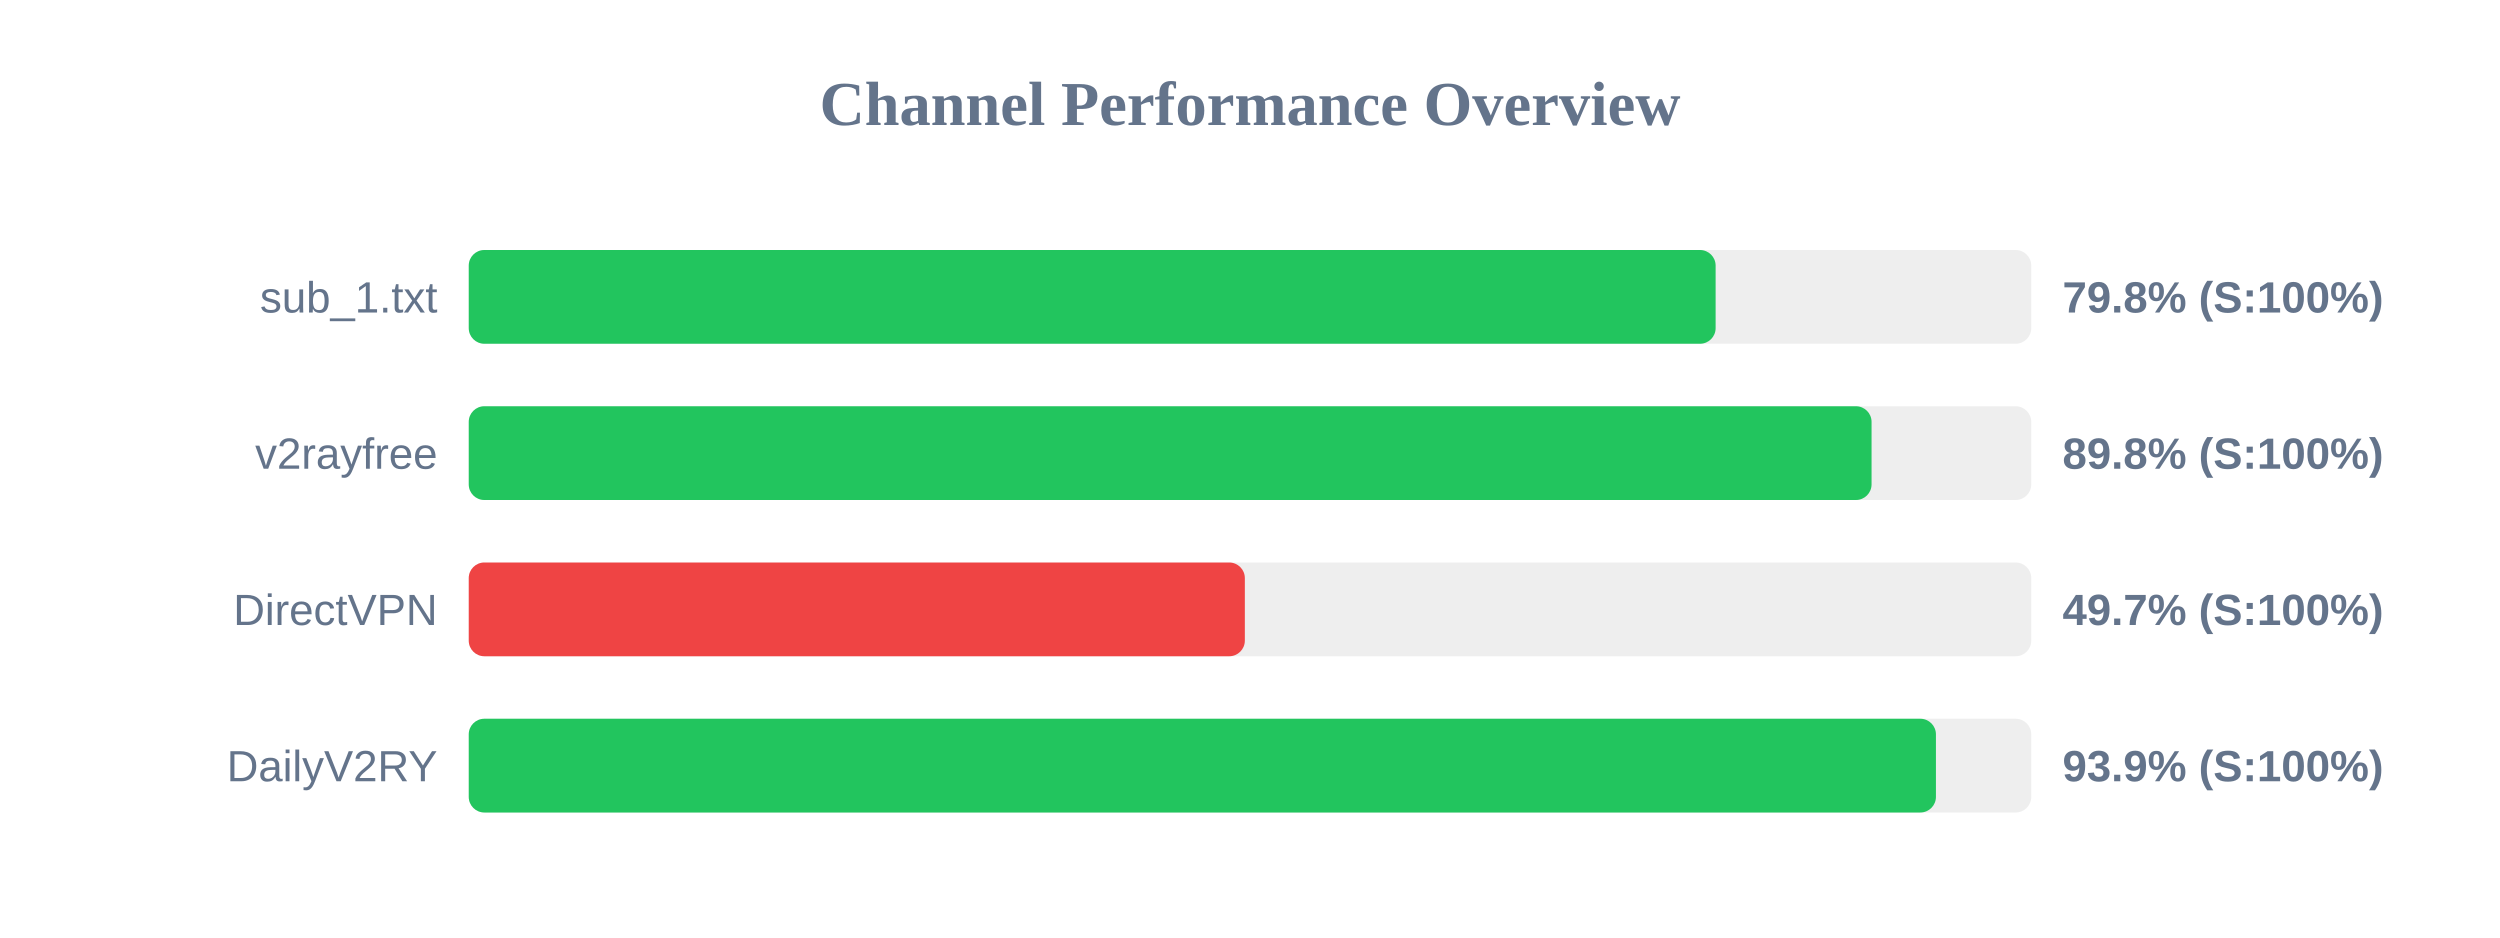
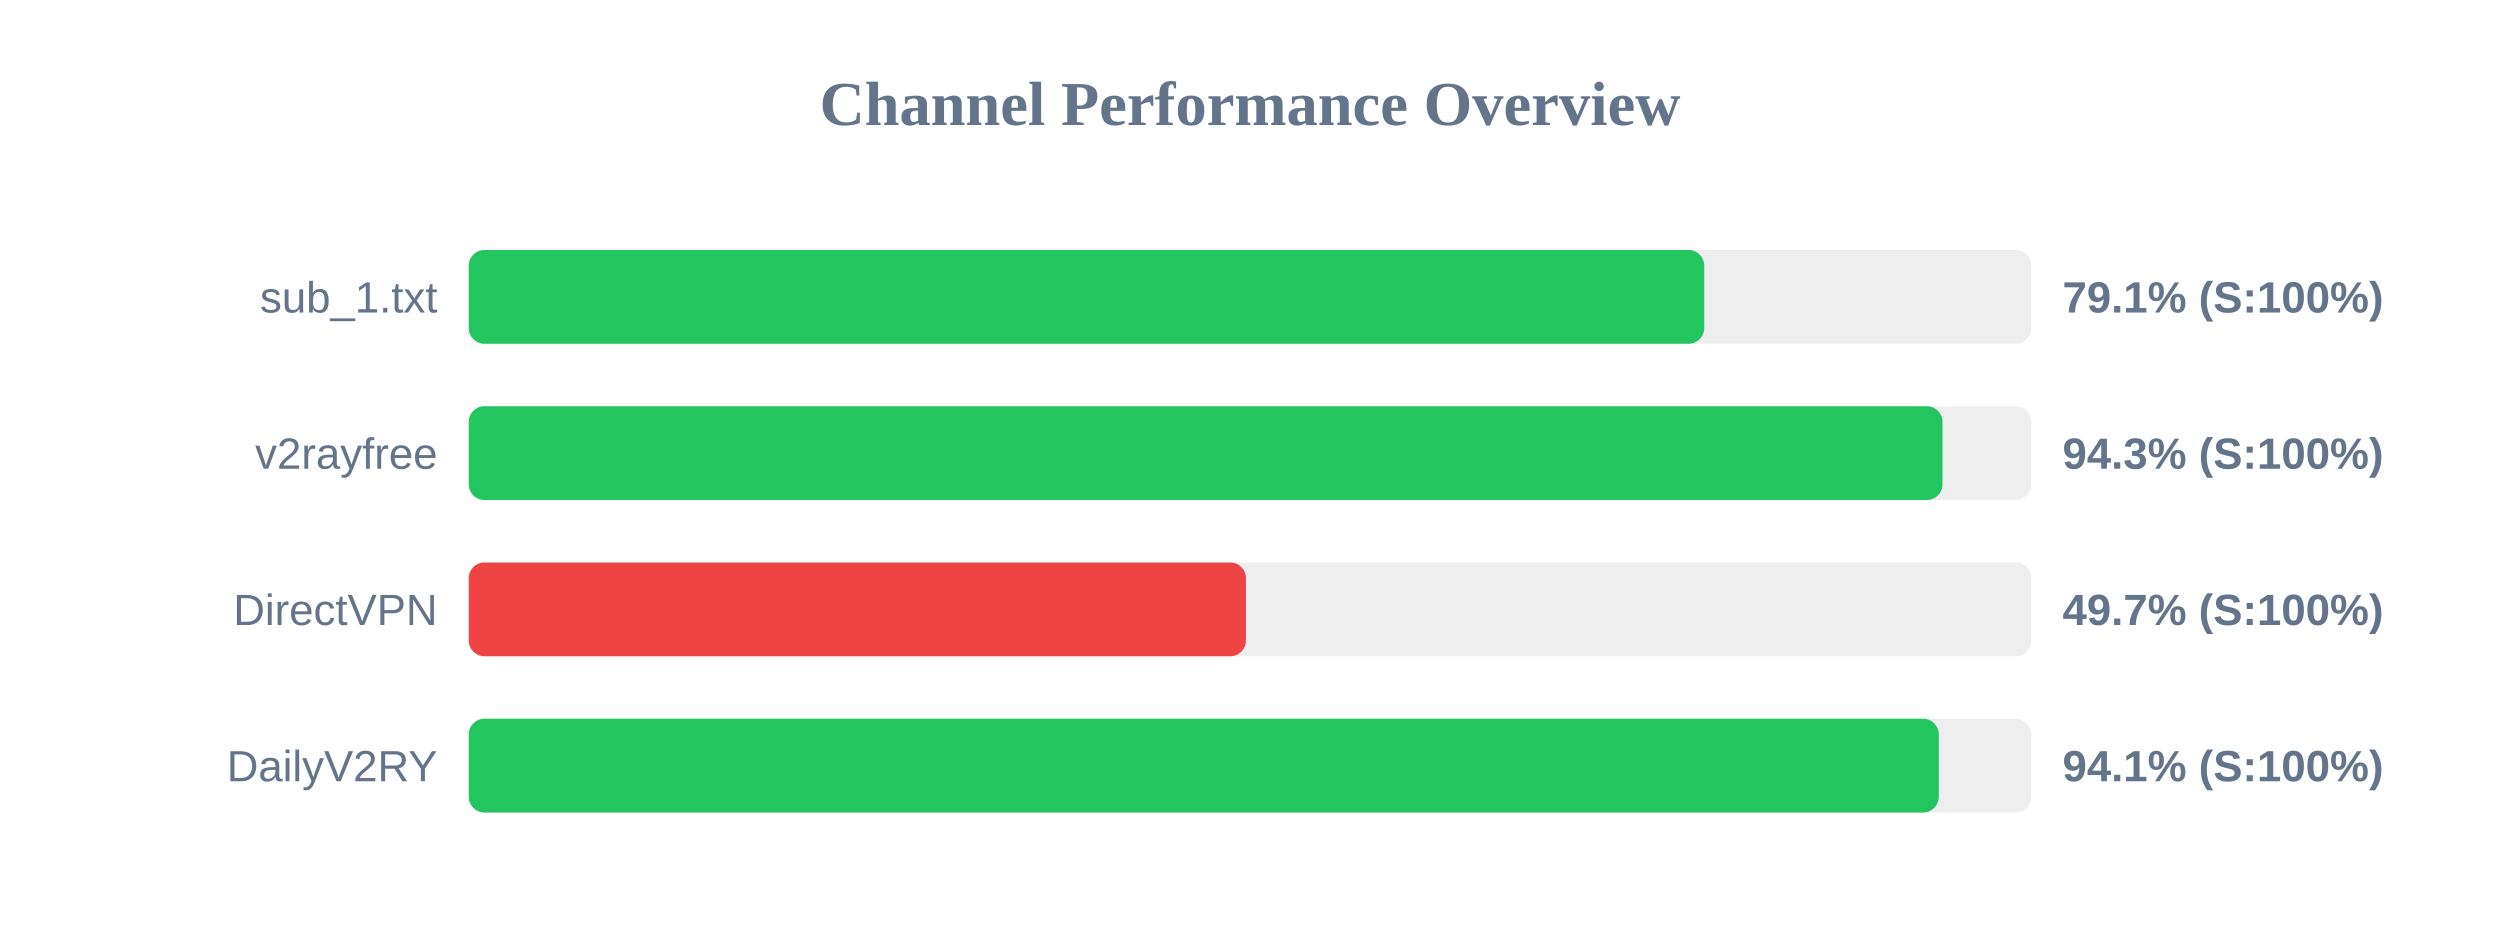
<svg xmlns="http://www.w3.org/2000/svg" width="800" height="300" version="1.1">
  <style>
        .row { font: 14px Arial; fill: #64748b; }
        .score { font: bold 14px Arial; fill: #64748b; }
    </style>
  <text x="400" y="40" text-anchor="middle" font-size="20px" font-weight="bold" fill="#64748b">Channel Performance Overview</text>
  <rect x="150" y="80" width="500" height="30" fill="#eee" rx="5" />
-   <rect x="150" y="80" width="399.0" height="30" fill="#22c55e" rx="5" />
+   <rect x="150" y="80" width="395.35" height="30" fill="#22c55e" rx="5" />
  <text x="140" y="100" text-anchor="end" class="row">sub_1.txt</text>
-   <text x="660" y="100" text-anchor="start" class="score">79.8% (S:100%)</text>
+   <text x="660" y="100" text-anchor="start" class="score">79.1% (S:100%)</text>
  <rect x="150" y="130" width="500" height="30" fill="#eee" rx="5" />
-   <rect x="150" y="130" width="448.9" height="30" fill="#22c55e" rx="5" />
+   <rect x="150" y="130" width="471.6" height="30" fill="#22c55e" rx="5" />
  <text x="140" y="150" text-anchor="end" class="row">v2rayfree</text>
-   <text x="660" y="150" text-anchor="start" class="score">89.8% (S:100%)</text>
+   <text x="660" y="150" text-anchor="start" class="score">94.3% (S:100%)</text>
  <rect x="150" y="180" width="500" height="30" fill="#eee" rx="5" />
-   <rect x="150" y="180" width="248.35" height="30" fill="#ef4444" rx="5" />
+   <rect x="150" y="180" width="248.7" height="30" fill="#ef4444" rx="5" />
  <text x="140" y="200" text-anchor="end" class="row">DirectVPN</text>
  <text x="660" y="200" text-anchor="start" class="score">49.7% (S:100%)</text>
  <rect x="150" y="230" width="500" height="30" fill="#eee" rx="5" />
-   <rect x="150" y="230" width="469.5" height="30" fill="#22c55e" rx="5" />
+   <rect x="150" y="230" width="470.4" height="30" fill="#22c55e" rx="5" />
  <text x="140" y="250" text-anchor="end" class="row">DailyV2RY</text>
-   <text x="660" y="250" text-anchor="start" class="score">93.9% (S:100%)</text>
+   <text x="660" y="250" text-anchor="start" class="score">94.1% (S:100%)</text>
</svg>
